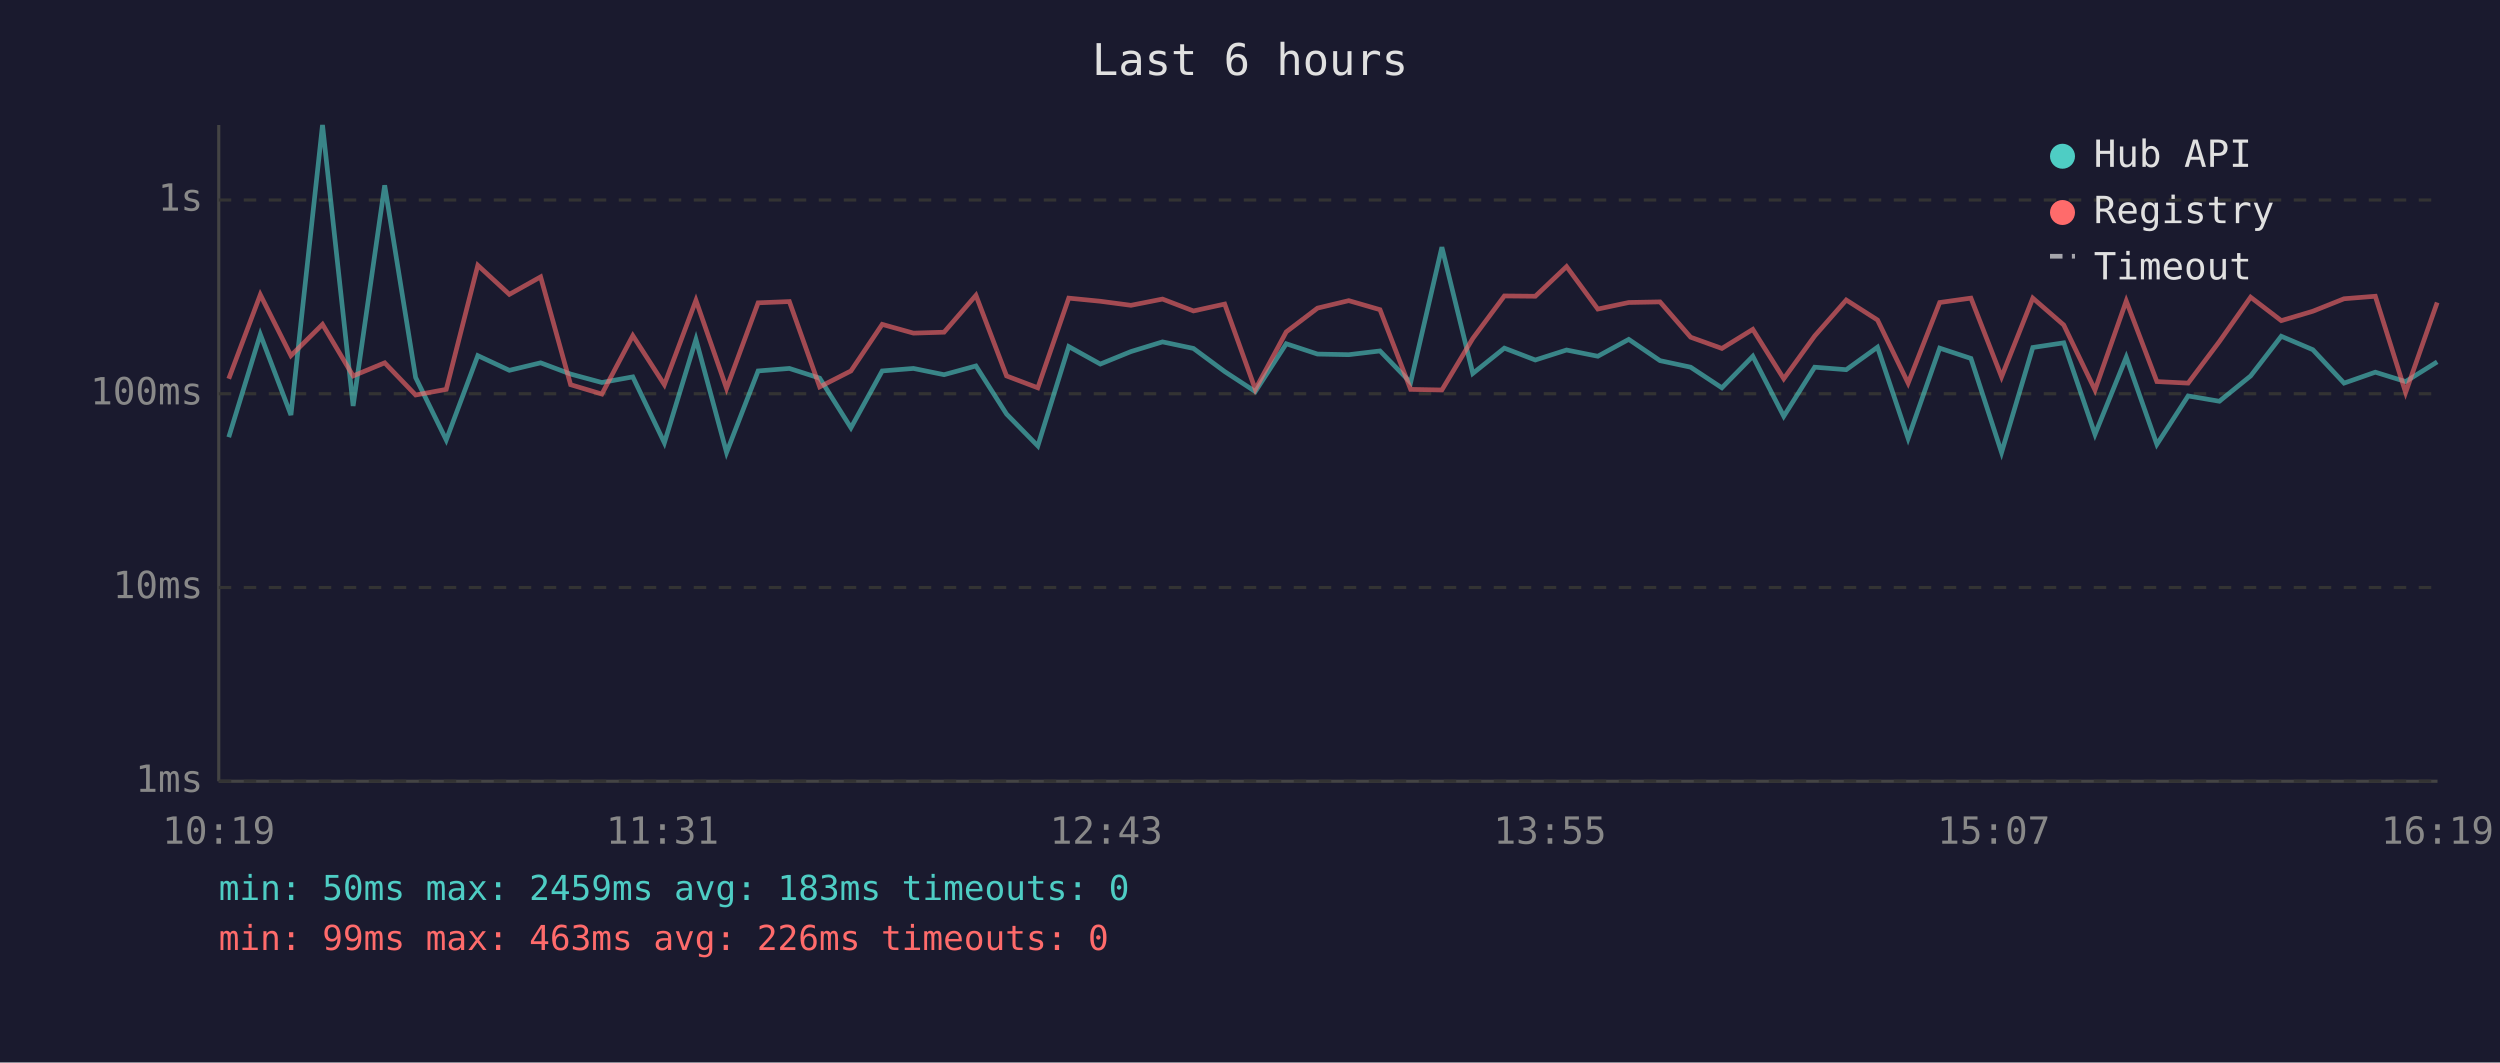
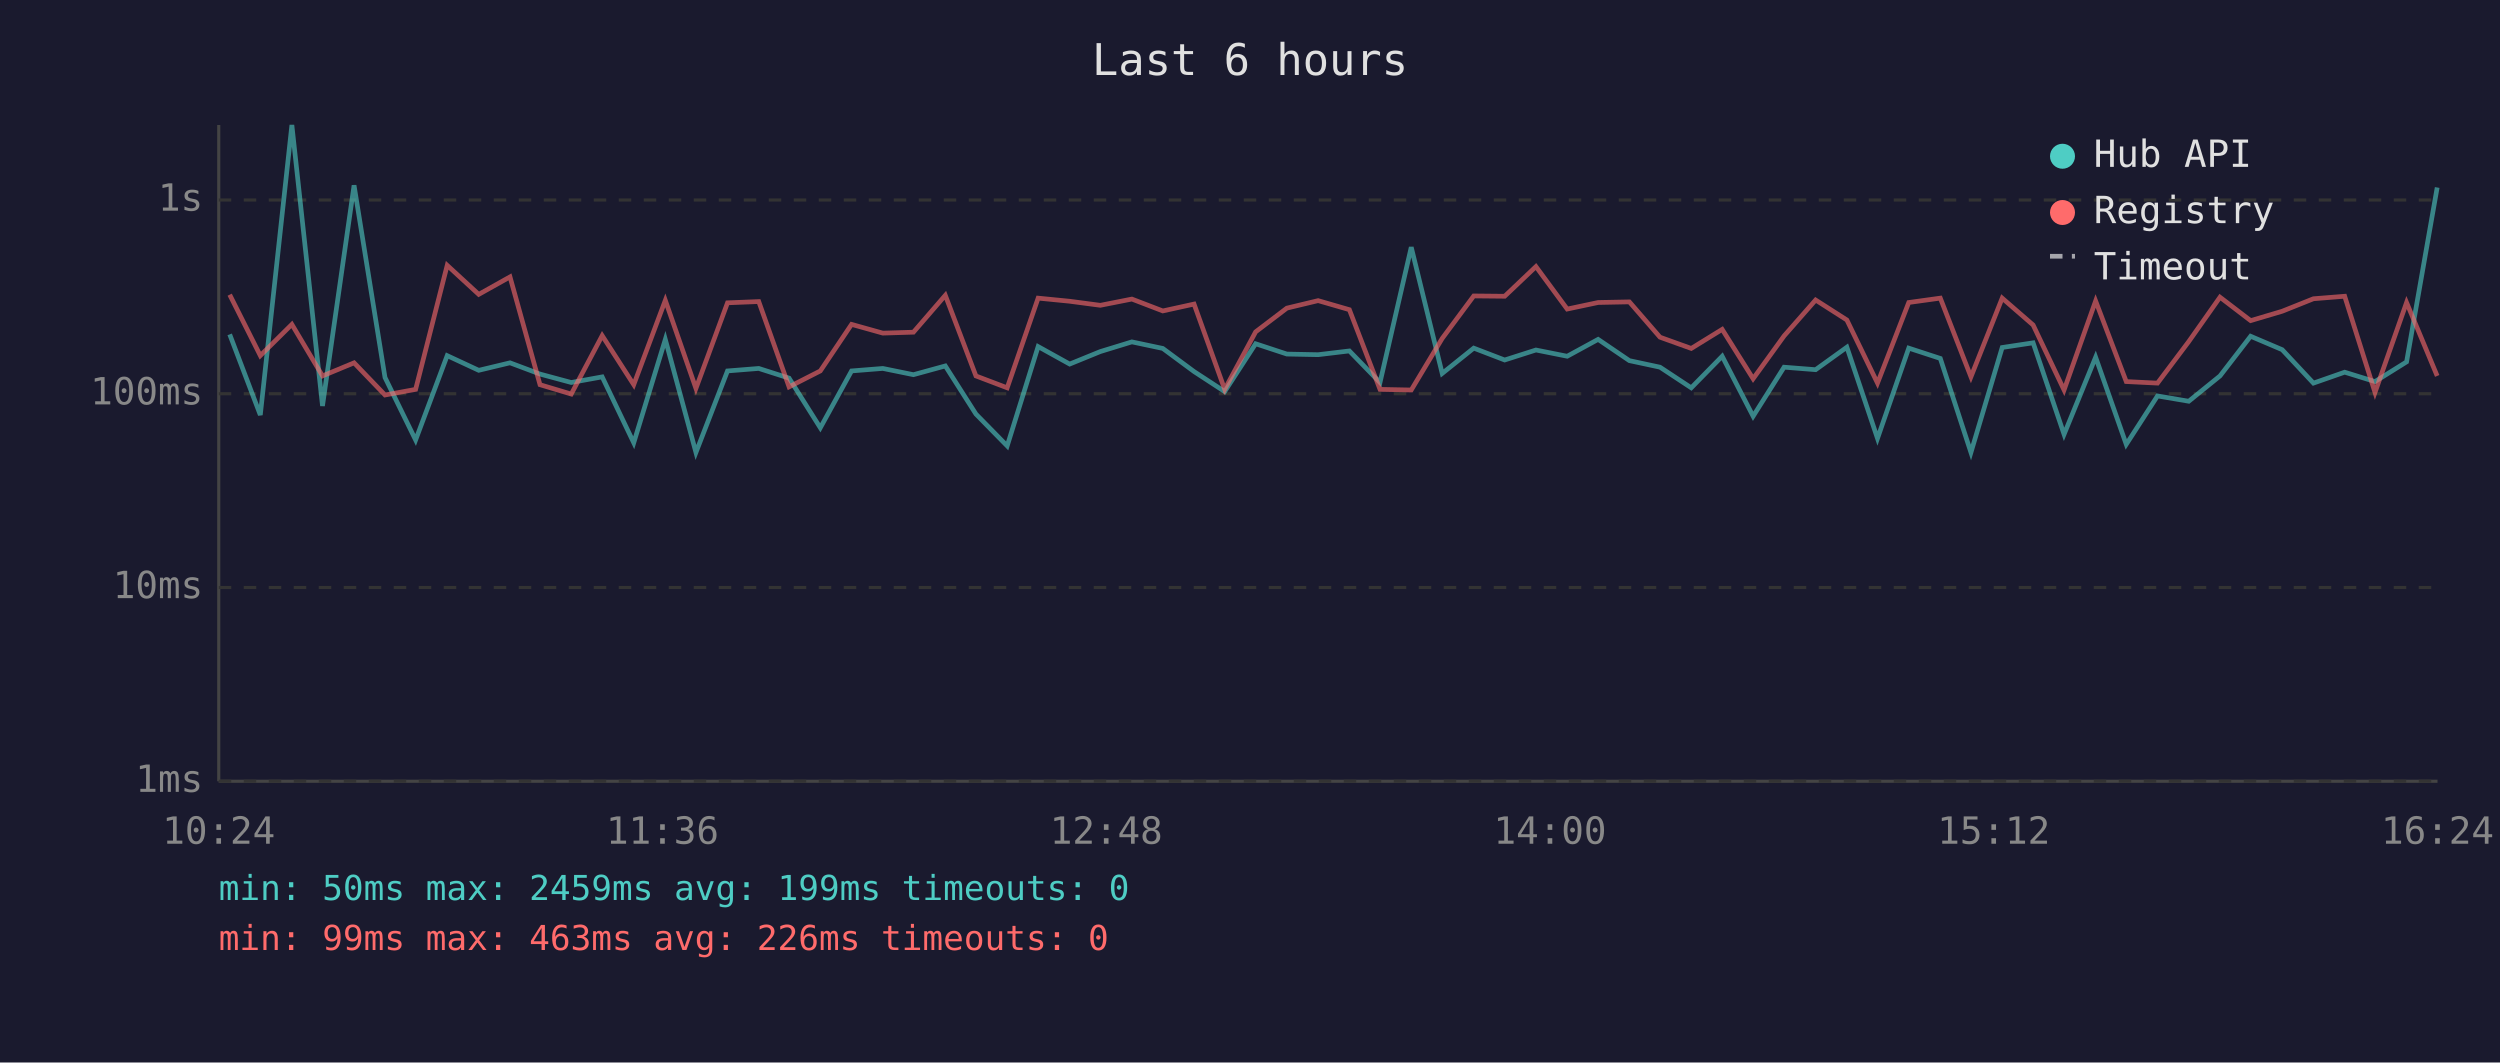
<svg xmlns="http://www.w3.org/2000/svg" viewBox="0 0 800 340" font-family="monospace" font-size="12">
  <rect width="800" height="340" fill="#1a1a2e" />
  <text x="400" y="24" fill="#e0e0e0" font-size="14" text-anchor="middle">Last 6 hours</text>
  <line x1="70" y1="40" x2="70" y2="250" stroke="#444" stroke-width="1" />
  <line x1="70" y1="250" x2="780" y2="250" stroke="#444" stroke-width="1" />
  <line x1="70" y1="250" x2="780" y2="250" stroke="#333" stroke-width="1" stroke-dasharray="4" />
  <text x="65" y="250" fill="#888" text-anchor="end" dominant-baseline="middle">1ms</text>
  <line x1="70" y1="188" x2="780" y2="188" stroke="#333" stroke-width="1" stroke-dasharray="4" />
  <text x="65" y="188" fill="#888" text-anchor="end" dominant-baseline="middle">10ms</text>
  <line x1="70" y1="126" x2="780" y2="126" stroke="#333" stroke-width="1" stroke-dasharray="4" />
  <text x="65" y="126" fill="#888" text-anchor="end" dominant-baseline="middle">100ms</text>
  <line x1="70" y1="64" x2="780" y2="64" stroke="#333" stroke-width="1" stroke-dasharray="4" />
  <text x="65" y="64" fill="#888" text-anchor="end" dominant-baseline="middle">1s</text>
-   <text x="70" y="270" fill="#888" text-anchor="middle">10:19</text>
-   <text x="212" y="270" fill="#888" text-anchor="middle">11:31</text>
-   <text x="354" y="270" fill="#888" text-anchor="middle">12:43</text>
-   <text x="496" y="270" fill="#888" text-anchor="middle">13:55</text>
-   <text x="638" y="270" fill="#888" text-anchor="middle">15:07</text>
-   <text x="780" y="270" fill="#888" text-anchor="middle">16:19</text>
-   <polyline points="73.2,139.9 83.3,107.0 93.1,132.8 103.2,40.0 113.0,129.9 123.1,59.3 133.0,120.8 142.8,140.8 152.9,113.8 163.0,118.5 173.0,116.1 182.6,119.7 192.6,122.4 202.5,120.6 212.6,141.7 222.7,108.6 232.5,144.8 242.6,118.7 252.6,117.9 262.3,121.0 272.3,136.9 282.3,118.7 292.3,117.9 302.1,119.9 312.3,117.1 322.1,132.5 332.1,142.7 342.0,110.9 352.1,116.5 361.9,112.5 372.0,109.4 381.9,111.5 391.9,118.9 401.7,125.3 411.6,110.0 421.6,113.3 431.6,113.5 441.6,112.3 451.4,122.4 461.4,79.1 471.3,119.5 481.4,111.4 491.3,115.2 501.3,112.0 511.3,114.0 521.2,108.6 531.2,115.4 541.0,117.5 551.0,124.1 560.9,114.0 570.8,133.2 580.7,117.5 590.8,118.3 600.8,111.1 610.6,140.3 620.7,111.4 630.7,114.7 640.5,144.8 650.5,111.2 660.4,109.7 670.4,139.0 680.4,114.3 690.2,142.2 700.2,126.7 710.2,128.4 720.2,120.3 730.0,107.6 740.1,111.9 750.1,122.6 760.1,119.1 769.8,122.1 779.9,115.8" fill="none" stroke="#4ecdc4" stroke-width="1.5" opacity="0.6" />
-   <polyline points="73.2,121.2 83.3,94.3 93.1,113.8 103.2,103.8 113.0,120.3 123.1,116.1 133.0,126.4 142.8,124.6 152.9,84.9 163.0,94.2 173.0,88.6 182.6,123.1 192.6,126.1 202.5,107.4 212.6,123.1 222.7,96.1 232.5,124.3 242.6,96.9 252.6,96.5 262.3,123.8 272.3,118.7 282.3,103.8 292.3,106.6 302.1,106.3 312.3,94.5 322.1,120.3 332.1,124.1 342.0,95.4 352.1,96.4 361.9,97.7 372.0,95.7 381.9,99.5 391.9,97.3 401.7,124.6 411.6,106.2 421.6,98.6 431.6,96.2 441.6,99.1 451.4,124.6 461.4,124.8 471.3,108.3 481.4,94.7 491.3,94.8 501.3,85.3 511.3,98.9 521.2,96.8 531.2,96.6 541.0,107.9 551.0,111.5 560.9,105.4 570.8,121.2 580.7,107.5 590.8,96.0 600.8,102.4 610.6,122.6 620.7,96.8 630.7,95.4 640.5,120.6 650.5,95.4 660.4,104.0 670.4,124.8 680.4,96.3 690.2,122.1 700.2,122.6 710.2,109.3 720.2,95.1 730.0,102.6 740.1,99.6 750.1,95.6 760.1,94.8 769.8,125.6 779.9,96.8" fill="none" stroke="#ff6b6b" stroke-width="1.5" opacity="0.6" />
+   <text x="70" y="270" fill="#888" text-anchor="middle">10:24</text>
+   <text x="212" y="270" fill="#888" text-anchor="middle">11:36</text>
+   <text x="354" y="270" fill="#888" text-anchor="middle">12:48</text>
+   <text x="496" y="270" fill="#888" text-anchor="middle">14:00</text>
+   <text x="638" y="270" fill="#888" text-anchor="middle">15:12</text>
+   <text x="780" y="270" fill="#888" text-anchor="middle">16:24</text>
+   <polyline points="73.5,107.0 83.3,132.8 93.4,40.0 103.2,129.9 113.3,59.3 123.2,120.8 133.0,140.8 143.1,113.8 153.2,118.5 163.2,116.1 172.8,119.7 182.8,122.4 192.7,120.6 202.8,141.7 212.9,108.6 222.7,144.8 232.8,118.7 242.8,117.9 252.5,121.0 262.5,136.9 272.5,118.7 282.5,117.9 292.3,119.9 302.5,117.1 312.3,132.5 322.3,142.7 332.2,110.9 342.3,116.5 352.1,112.5 362.2,109.4 372.1,111.5 382.1,118.9 391.9,125.3 401.8,110.0 411.8,113.3 421.8,113.5 431.8,112.3 441.6,122.4 451.6,79.1 461.5,119.5 471.6,111.4 481.5,115.2 491.5,112.0 501.5,114.0 511.4,108.6 521.4,115.4 531.2,117.5 541.2,124.1 551.1,114.0 561.0,133.2 570.9,117.5 581.0,118.3 591.0,111.1 600.8,140.3 610.8,111.4 620.9,114.7 630.7,144.8 640.7,111.2 650.6,109.7 660.5,139.0 670.6,114.3 680.4,142.2 690.4,126.7 700.4,128.4 710.4,120.3 720.2,107.6 730.3,111.9 740.3,122.6 750.3,119.1 760.0,122.1 770.1,115.8 779.9,60.0" fill="none" stroke="#4ecdc4" stroke-width="1.5" opacity="0.6" />
+   <polyline points="73.5,94.3 83.3,113.8 93.4,103.8 103.2,120.3 113.3,116.1 123.2,126.4 133.0,124.6 143.1,84.9 153.2,94.2 163.2,88.6 172.8,123.1 182.8,126.1 192.7,107.4 202.8,123.1 212.9,96.1 222.7,124.3 232.8,96.9 242.8,96.5 252.5,123.8 262.5,118.7 272.5,103.8 282.5,106.6 292.3,106.3 302.5,94.5 312.3,120.3 322.3,124.1 332.2,95.4 342.3,96.4 352.1,97.7 362.2,95.7 372.1,99.5 382.1,97.3 391.9,124.6 401.8,106.2 411.8,98.6 421.8,96.2 431.8,99.1 441.6,124.6 451.6,124.8 461.5,108.3 471.6,94.7 481.5,94.8 491.5,85.3 501.5,98.9 511.4,96.8 521.4,96.6 531.2,107.9 541.2,111.5 551.1,105.4 561.0,121.2 570.9,107.5 581.0,96.0 591.0,102.4 600.8,122.6 610.8,96.8 620.9,95.4 630.7,120.6 640.7,95.4 650.6,104.0 660.5,124.8 670.6,96.3 680.4,122.1 690.4,122.6 700.4,109.3 710.4,95.1 720.2,102.6 730.3,99.6 740.3,95.6 750.3,94.8 760.0,125.6 770.1,96.8 779.9,120.3" fill="none" stroke="#ff6b6b" stroke-width="1.5" opacity="0.6" />
  <circle cx="660" cy="50" r="4" fill="#4ecdc4" />
  <text x="670" y="50" fill="#e0e0e0" dominant-baseline="middle">Hub API</text>
  <circle cx="660" cy="68" r="4" fill="#ff6b6b" />
  <text x="670" y="68" fill="#e0e0e0" dominant-baseline="middle">Registry</text>
  <line x1="656" y1="82" x2="664" y2="82" stroke="#e0e0e0" stroke-width="1.5" stroke-dasharray="4,3" opacity="0.7" />
  <text x="670" y="86" fill="#e0e0e0" dominant-baseline="middle">Timeout</text>
-   <text x="70" y="288" fill="#4ecdc4" font-size="11">min: 50ms  max: 2459ms  avg: 183ms  timeouts: 0</text>
+   <text x="70" y="288" fill="#4ecdc4" font-size="11">min: 50ms  max: 2459ms  avg: 199ms  timeouts: 0</text>
  <text x="70" y="304" fill="#ff6b6b" font-size="11">min: 99ms  max: 463ms  avg: 226ms  timeouts: 0</text>
</svg>
